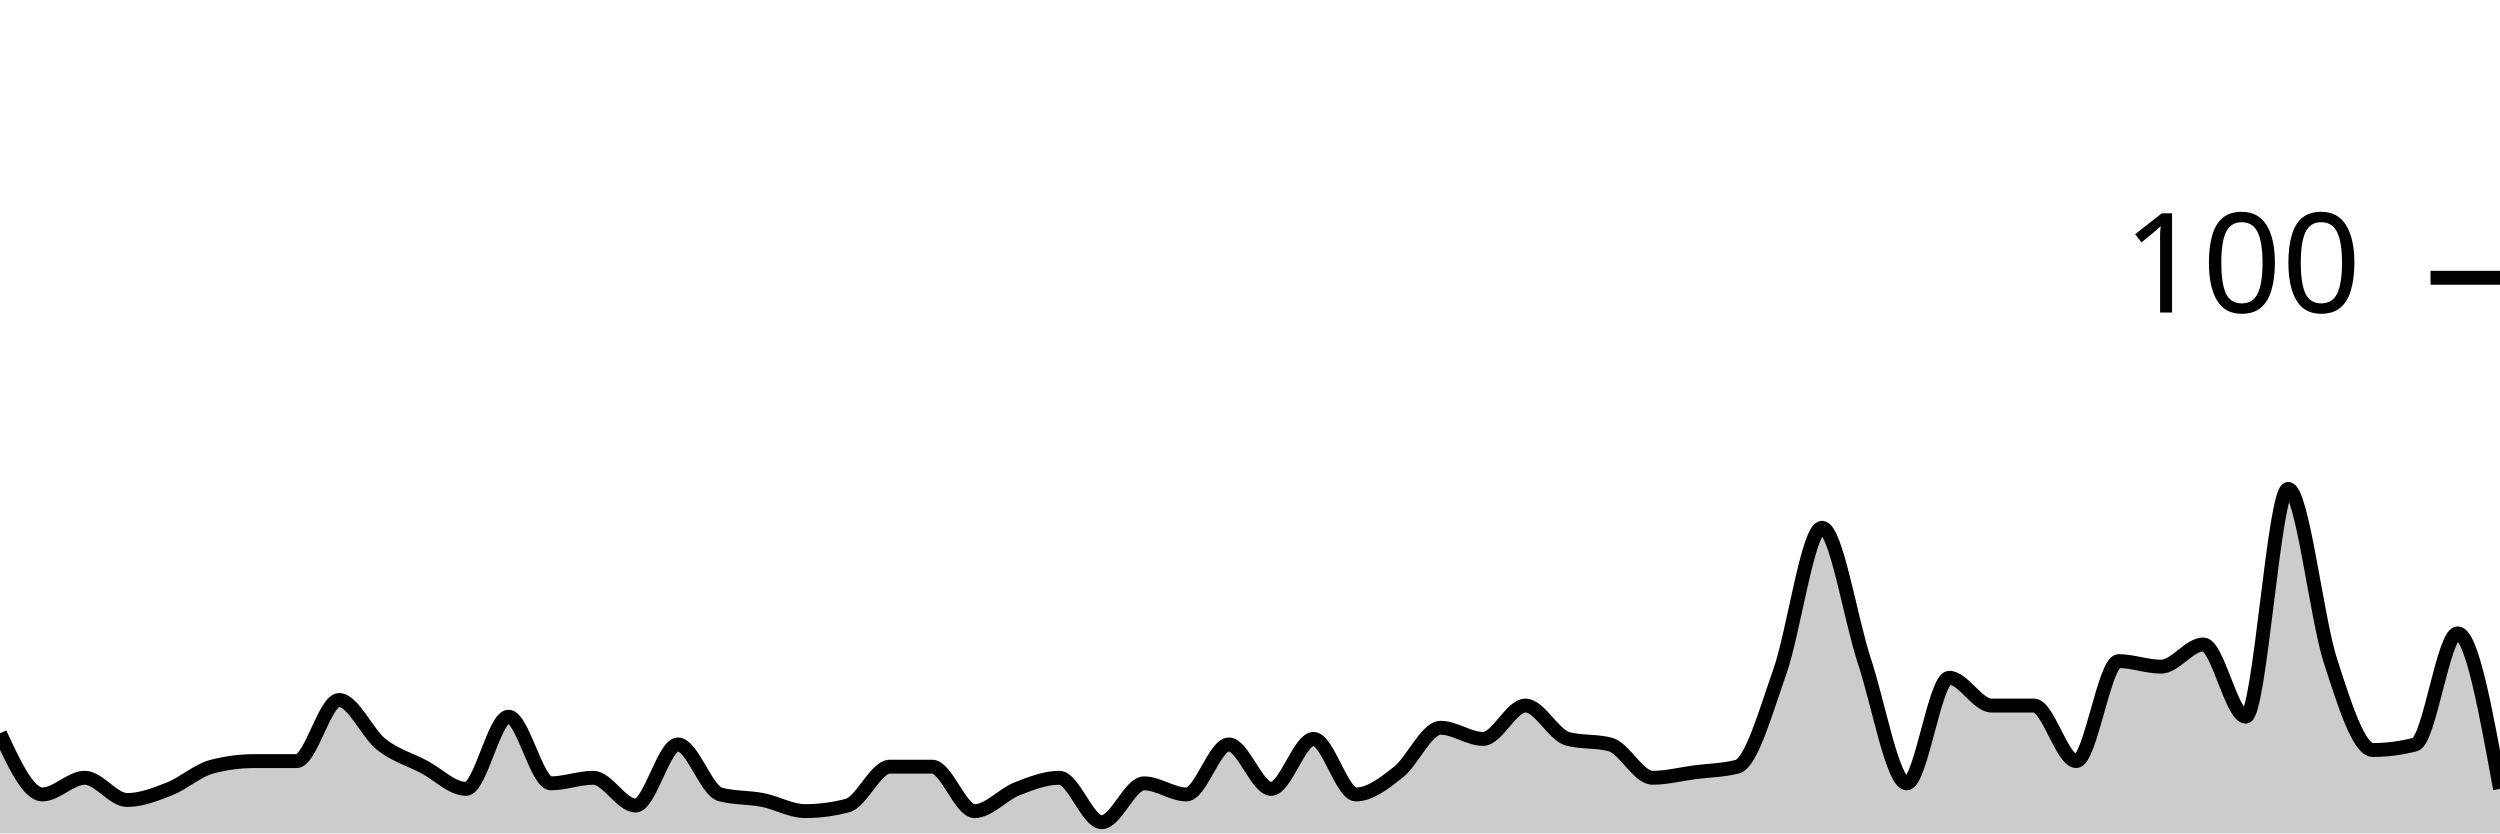
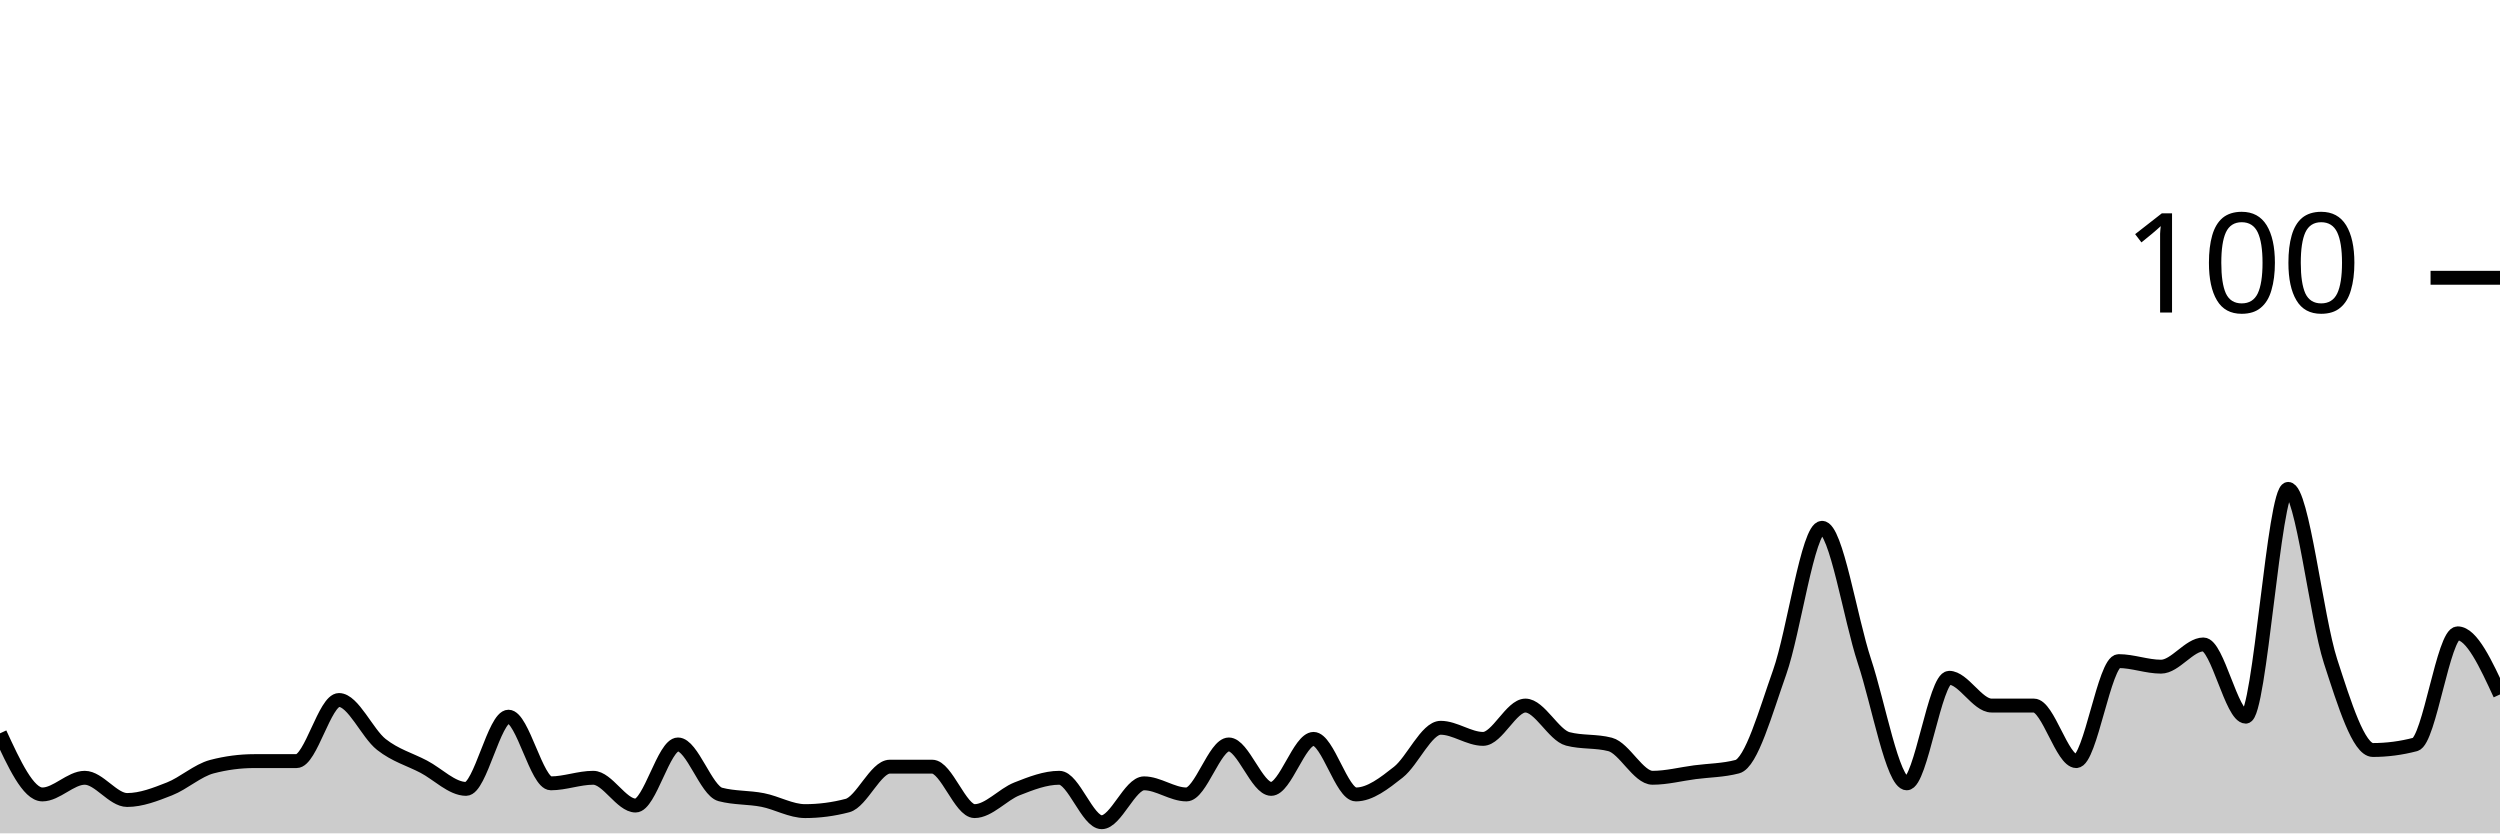
<svg xmlns="http://www.w3.org/2000/svg" viewBox="0 0 180 60">
  <g transform="translate(0,20)">
-     <path class="area" fill="rgba(0, 0, 0, 0.2)" d="M0,32.8C1.017,35,2.034,37.2,3.051,37.2C4.068,37.2,5.085,36,6.102,36C7.119,36,8.136,37.6,9.153,37.6C10.169,37.6,11.186,37.2,12.203,36.8C13.22,36.4,14.237,35.467,15.254,35.2C16.271,34.933,17.288,34.8,18.305,34.8C19.322,34.8,20.339,34.8,21.356,34.8C22.373,34.8,23.39,30.4,24.407,30.4C25.424,30.4,26.441,32.8,27.458,33.6C28.475,34.4,29.492,34.667,30.508,35.2C31.525,35.733,32.542,36.8,33.559,36.8C34.576,36.8,35.593,31.6,36.61,31.6C37.627,31.6,38.644,36.4,39.661,36.4C40.678,36.4,41.695,36,42.712,36C43.729,36,44.746,38,45.763,38C46.78,38,47.797,33.6,48.814,33.6C49.831,33.6,50.847,36.933,51.864,37.2C52.881,37.467,53.898,37.4,54.915,37.6C55.932,37.8,56.949,38.4,57.966,38.4C58.983,38.4,60,38.267,61.017,38C62.034,37.733,63.051,35.2,64.068,35.2C65.085,35.2,66.102,35.2,67.119,35.2C68.136,35.2,69.153,38.4,70.169,38.4C71.186,38.4,72.203,37.2,73.22,36.8C74.237,36.4,75.254,36,76.271,36C77.288,36,78.305,39.2,79.322,39.2C80.339,39.2,81.356,36.4,82.373,36.4C83.39,36.4,84.407,37.2,85.424,37.2C86.441,37.2,87.458,33.6,88.475,33.6C89.492,33.6,90.508,36.8,91.525,36.8C92.542,36.8,93.559,33.2,94.576,33.2C95.593,33.2,96.61,37.2,97.627,37.2C98.644,37.2,99.661,36.4,100.678,35.6C101.695,34.8,102.712,32.4,103.729,32.4C104.746,32.4,105.763,33.2,106.78,33.2C107.797,33.2,108.814,30.8,109.831,30.8C110.847,30.8,111.864,32.933,112.881,33.2C113.898,33.467,114.915,33.333,115.932,33.6C116.949,33.867,117.966,36,118.983,36C120,36,121.017,35.733,122.034,35.6C123.051,35.467,124.068,35.467,125.085,35.2C126.102,34.933,127.119,31.267,128.136,28.4C129.153,25.533,130.169,18,131.186,18C132.203,18,133.22,24.533,134.237,27.6C135.254,30.667,136.271,36.4,137.288,36.4C138.305,36.4,139.322,28.8,140.339,28.8C141.356,28.8,142.373,30.8,143.39,30.8C144.407,30.8,145.424,30.8,146.441,30.8C147.458,30.8,148.475,34.8,149.492,34.8C150.508,34.8,151.525,27.6,152.542,27.6C153.559,27.6,154.576,28,155.593,28C156.61,28,157.627,26.4,158.644,26.4C159.661,26.4,160.678,31.6,161.695,31.6C162.712,31.6,163.729,15.2,164.746,15.2C165.763,15.2,166.78,24.467,167.797,27.6C168.814,30.733,169.831,34,170.847,34C171.864,34,172.881,33.867,173.898,33.6C174.915,33.333,175.932,25.6,176.949,25.6C177.966,25.6,178.983,31.2,180,36.8L180,40C178.983,40,177.966,40,176.949,40C175.932,40,174.915,40,173.898,40C172.881,40,171.864,40,170.847,40C169.831,40,168.814,40,167.797,40C166.78,40,165.763,40,164.746,40C163.729,40,162.712,40,161.695,40C160.678,40,159.661,40,158.644,40C157.627,40,156.61,40,155.593,40C154.576,40,153.559,40,152.542,40C151.525,40,150.508,40,149.492,40C148.475,40,147.458,40,146.441,40C145.424,40,144.407,40,143.39,40C142.373,40,141.356,40,140.339,40C139.322,40,138.305,40,137.288,40C136.271,40,135.254,40,134.237,40C133.22,40,132.203,40,131.186,40C130.169,40,129.153,40,128.136,40C127.119,40,126.102,40,125.085,40C124.068,40,123.051,40,122.034,40C121.017,40,120,40,118.983,40C117.966,40,116.949,40,115.932,40C114.915,40,113.898,40,112.881,40C111.864,40,110.847,40,109.831,40C108.814,40,107.797,40,106.78,40C105.763,40,104.746,40,103.729,40C102.712,40,101.695,40,100.678,40C99.661,40,98.644,40,97.627,40C96.61,40,95.593,40,94.576,40C93.559,40,92.542,40,91.525,40C90.508,40,89.492,40,88.475,40C87.458,40,86.441,40,85.424,40C84.407,40,83.39,40,82.373,40C81.356,40,80.339,40,79.322,40C78.305,40,77.288,40,76.271,40C75.254,40,74.237,40,73.22,40C72.203,40,71.186,40,70.169,40C69.153,40,68.136,40,67.119,40C66.102,40,65.085,40,64.068,40C63.051,40,62.034,40,61.017,40C60,40,58.983,40,57.966,40C56.949,40,55.932,40,54.915,40C53.898,40,52.881,40,51.864,40C50.847,40,49.831,40,48.814,40C47.797,40,46.78,40,45.763,40C44.746,40,43.729,40,42.712,40C41.695,40,40.678,40,39.661,40C38.644,40,37.627,40,36.61,40C35.593,40,34.576,40,33.559,40C32.542,40,31.525,40,30.508,40C29.492,40,28.475,40,27.458,40C26.441,40,25.424,40,24.407,40C23.39,40,22.373,40,21.356,40C20.339,40,19.322,40,18.305,40C17.288,40,16.271,40,15.254,40C14.237,40,13.22,40,12.203,40C11.186,40,10.169,40,9.153,40C8.136,40,7.119,40,6.102,40C5.085,40,4.068,40,3.051,40C2.034,40,1.017,40,0,40Z" />
-     <path class="line" stroke="black" fill="none" d="M0,32.8C1.017,35,2.034,37.2,3.051,37.2C4.068,37.2,5.085,36,6.102,36C7.119,36,8.136,37.6,9.153,37.6C10.169,37.6,11.186,37.2,12.203,36.8C13.22,36.4,14.237,35.467,15.254,35.2C16.271,34.933,17.288,34.8,18.305,34.8C19.322,34.8,20.339,34.8,21.356,34.8C22.373,34.8,23.39,30.4,24.407,30.4C25.424,30.4,26.441,32.8,27.458,33.6C28.475,34.4,29.492,34.667,30.508,35.2C31.525,35.733,32.542,36.8,33.559,36.8C34.576,36.8,35.593,31.6,36.61,31.6C37.627,31.6,38.644,36.4,39.661,36.4C40.678,36.4,41.695,36,42.712,36C43.729,36,44.746,38,45.763,38C46.78,38,47.797,33.6,48.814,33.6C49.831,33.6,50.847,36.933,51.864,37.2C52.881,37.467,53.898,37.4,54.915,37.6C55.932,37.8,56.949,38.4,57.966,38.4C58.983,38.4,60,38.267,61.017,38C62.034,37.733,63.051,35.2,64.068,35.2C65.085,35.2,66.102,35.2,67.119,35.2C68.136,35.2,69.153,38.4,70.169,38.4C71.186,38.4,72.203,37.2,73.22,36.8C74.237,36.4,75.254,36,76.271,36C77.288,36,78.305,39.2,79.322,39.2C80.339,39.2,81.356,36.4,82.373,36.4C83.39,36.4,84.407,37.2,85.424,37.2C86.441,37.2,87.458,33.6,88.475,33.6C89.492,33.6,90.508,36.8,91.525,36.8C92.542,36.8,93.559,33.2,94.576,33.2C95.593,33.2,96.61,37.2,97.627,37.2C98.644,37.2,99.661,36.4,100.678,35.6C101.695,34.8,102.712,32.4,103.729,32.4C104.746,32.4,105.763,33.2,106.78,33.2C107.797,33.2,108.814,30.8,109.831,30.8C110.847,30.8,111.864,32.933,112.881,33.2C113.898,33.467,114.915,33.333,115.932,33.6C116.949,33.867,117.966,36,118.983,36C120,36,121.017,35.733,122.034,35.6C123.051,35.467,124.068,35.467,125.085,35.2C126.102,34.933,127.119,31.267,128.136,28.4C129.153,25.533,130.169,18,131.186,18C132.203,18,133.22,24.533,134.237,27.6C135.254,30.667,136.271,36.4,137.288,36.4C138.305,36.4,139.322,28.8,140.339,28.8C141.356,28.8,142.373,30.8,143.39,30.8C144.407,30.8,145.424,30.8,146.441,30.8C147.458,30.8,148.475,34.8,149.492,34.8C150.508,34.8,151.525,27.6,152.542,27.6C153.559,27.6,154.576,28,155.593,28C156.61,28,157.627,26.4,158.644,26.4C159.661,26.4,160.678,31.6,161.695,31.6C162.712,31.6,163.729,15.2,164.746,15.2C165.763,15.2,166.78,24.467,167.797,27.6C168.814,30.733,169.831,34,170.847,34C171.864,34,172.881,33.867,173.898,33.6C174.915,33.333,175.932,25.6,176.949,25.6C177.966,25.6,178.983,31.2,180,36.8" />
+     <path class="area" fill="rgba(0, 0, 0, 0.2)" d="M0,32.8C1.017,35,2.034,37.2,3.051,37.2C4.068,37.2,5.085,36,6.102,36C7.119,36,8.136,37.6,9.153,37.6C10.169,37.6,11.186,37.2,12.203,36.8C13.22,36.4,14.237,35.467,15.254,35.2C16.271,34.933,17.288,34.8,18.305,34.8C19.322,34.8,20.339,34.8,21.356,34.8C22.373,34.8,23.39,30.4,24.407,30.4C25.424,30.4,26.441,32.8,27.458,33.6C28.475,34.4,29.492,34.667,30.508,35.2C31.525,35.733,32.542,36.8,33.559,36.8C34.576,36.8,35.593,31.6,36.61,31.6C37.627,31.6,38.644,36.4,39.661,36.4C40.678,36.4,41.695,36,42.712,36C43.729,36,44.746,38,45.763,38C46.78,38,47.797,33.6,48.814,33.6C49.831,33.6,50.847,36.933,51.864,37.2C52.881,37.467,53.898,37.4,54.915,37.6C55.932,37.8,56.949,38.4,57.966,38.4C58.983,38.4,60,38.267,61.017,38C62.034,37.733,63.051,35.2,64.068,35.2C65.085,35.2,66.102,35.2,67.119,35.2C68.136,35.2,69.153,38.4,70.169,38.4C71.186,38.4,72.203,37.2,73.22,36.8C74.237,36.4,75.254,36,76.271,36C77.288,36,78.305,39.2,79.322,39.2C80.339,39.2,81.356,36.4,82.373,36.4C83.39,36.4,84.407,37.2,85.424,37.2C86.441,37.2,87.458,33.6,88.475,33.6C89.492,33.6,90.508,36.8,91.525,36.8C92.542,36.8,93.559,33.2,94.576,33.2C95.593,33.2,96.61,37.2,97.627,37.2C98.644,37.2,99.661,36.4,100.678,35.6C101.695,34.8,102.712,32.4,103.729,32.4C104.746,32.4,105.763,33.2,106.78,33.2C107.797,33.2,108.814,30.8,109.831,30.8C110.847,30.8,111.864,32.933,112.881,33.2C113.898,33.467,114.915,33.333,115.932,33.6C116.949,33.867,117.966,36,118.983,36C120,36,121.017,35.733,122.034,35.6C123.051,35.467,124.068,35.467,125.085,35.2C126.102,34.933,127.119,31.267,128.136,28.4C129.153,25.533,130.169,18,131.186,18C132.203,18,133.22,24.533,134.237,27.6C135.254,30.667,136.271,36.4,137.288,36.4C138.305,36.4,139.322,28.8,140.339,28.8C141.356,28.8,142.373,30.8,143.39,30.8C144.407,30.8,145.424,30.8,146.441,30.8C147.458,30.8,148.475,34.8,149.492,34.8C150.508,34.8,151.525,27.6,152.542,27.6C153.559,27.6,154.576,28,155.593,28C156.61,28,157.627,26.4,158.644,26.4C159.661,26.4,160.678,31.6,161.695,31.6C162.712,31.6,163.729,15.2,164.746,15.2C165.763,15.2,166.78,24.467,167.797,27.6C168.814,30.733,169.831,34,170.847,34C171.864,34,172.881,33.867,173.898,33.6C174.915,33.333,175.932,25.6,176.949,25.6C177.966,25.6,178.983,27.8,180,30L180,40C178.983,40,177.966,40,176.949,40C175.932,40,174.915,40,173.898,40C172.881,40,171.864,40,170.847,40C169.831,40,168.814,40,167.797,40C166.78,40,165.763,40,164.746,40C163.729,40,162.712,40,161.695,40C160.678,40,159.661,40,158.644,40C157.627,40,156.61,40,155.593,40C154.576,40,153.559,40,152.542,40C151.525,40,150.508,40,149.492,40C148.475,40,147.458,40,146.441,40C145.424,40,144.407,40,143.39,40C142.373,40,141.356,40,140.339,40C139.322,40,138.305,40,137.288,40C136.271,40,135.254,40,134.237,40C133.22,40,132.203,40,131.186,40C130.169,40,129.153,40,128.136,40C127.119,40,126.102,40,125.085,40C124.068,40,123.051,40,122.034,40C121.017,40,120,40,118.983,40C117.966,40,116.949,40,115.932,40C114.915,40,113.898,40,112.881,40C111.864,40,110.847,40,109.831,40C108.814,40,107.797,40,106.78,40C105.763,40,104.746,40,103.729,40C102.712,40,101.695,40,100.678,40C99.661,40,98.644,40,97.627,40C96.61,40,95.593,40,94.576,40C93.559,40,92.542,40,91.525,40C90.508,40,89.492,40,88.475,40C87.458,40,86.441,40,85.424,40C84.407,40,83.39,40,82.373,40C81.356,40,80.339,40,79.322,40C78.305,40,77.288,40,76.271,40C75.254,40,74.237,40,73.22,40C72.203,40,71.186,40,70.169,40C69.153,40,68.136,40,67.119,40C66.102,40,65.085,40,64.068,40C63.051,40,62.034,40,61.017,40C60,40,58.983,40,57.966,40C56.949,40,55.932,40,54.915,40C53.898,40,52.881,40,51.864,40C50.847,40,49.831,40,48.814,40C47.797,40,46.78,40,45.763,40C44.746,40,43.729,40,42.712,40C41.695,40,40.678,40,39.661,40C38.644,40,37.627,40,36.61,40C35.593,40,34.576,40,33.559,40C32.542,40,31.525,40,30.508,40C29.492,40,28.475,40,27.458,40C26.441,40,25.424,40,24.407,40C23.39,40,22.373,40,21.356,40C20.339,40,19.322,40,18.305,40C17.288,40,16.271,40,15.254,40C14.237,40,13.22,40,12.203,40C11.186,40,10.169,40,9.153,40C8.136,40,7.119,40,6.102,40C5.085,40,4.068,40,3.051,40C2.034,40,1.017,40,0,40Z" />
+     <path class="line" stroke="black" fill="none" d="M0,32.8C1.017,35,2.034,37.2,3.051,37.2C4.068,37.2,5.085,36,6.102,36C7.119,36,8.136,37.6,9.153,37.6C10.169,37.6,11.186,37.2,12.203,36.8C13.22,36.4,14.237,35.467,15.254,35.2C16.271,34.933,17.288,34.8,18.305,34.8C19.322,34.8,20.339,34.8,21.356,34.8C22.373,34.8,23.39,30.4,24.407,30.4C25.424,30.4,26.441,32.8,27.458,33.6C28.475,34.4,29.492,34.667,30.508,35.2C31.525,35.733,32.542,36.8,33.559,36.8C34.576,36.8,35.593,31.6,36.61,31.6C37.627,31.6,38.644,36.4,39.661,36.4C40.678,36.4,41.695,36,42.712,36C43.729,36,44.746,38,45.763,38C46.78,38,47.797,33.6,48.814,33.6C49.831,33.6,50.847,36.933,51.864,37.2C52.881,37.467,53.898,37.4,54.915,37.6C55.932,37.8,56.949,38.4,57.966,38.4C58.983,38.4,60,38.267,61.017,38C62.034,37.733,63.051,35.2,64.068,35.2C65.085,35.2,66.102,35.2,67.119,35.2C68.136,35.2,69.153,38.4,70.169,38.4C71.186,38.4,72.203,37.2,73.22,36.8C74.237,36.4,75.254,36,76.271,36C77.288,36,78.305,39.2,79.322,39.2C80.339,39.2,81.356,36.4,82.373,36.4C83.39,36.4,84.407,37.2,85.424,37.2C86.441,37.2,87.458,33.6,88.475,33.6C89.492,33.6,90.508,36.8,91.525,36.8C92.542,36.8,93.559,33.2,94.576,33.2C95.593,33.2,96.61,37.2,97.627,37.2C98.644,37.2,99.661,36.4,100.678,35.6C101.695,34.8,102.712,32.4,103.729,32.4C104.746,32.4,105.763,33.2,106.78,33.2C107.797,33.2,108.814,30.8,109.831,30.8C110.847,30.8,111.864,32.933,112.881,33.2C113.898,33.467,114.915,33.333,115.932,33.6C116.949,33.867,117.966,36,118.983,36C120,36,121.017,35.733,122.034,35.6C123.051,35.467,124.068,35.467,125.085,35.2C126.102,34.933,127.119,31.267,128.136,28.4C129.153,25.533,130.169,18,131.186,18C132.203,18,133.22,24.533,134.237,27.6C135.254,30.667,136.271,36.4,137.288,36.4C138.305,36.4,139.322,28.8,140.339,28.8C141.356,28.8,142.373,30.8,143.39,30.8C144.407,30.8,145.424,30.8,146.441,30.8C147.458,30.8,148.475,34.8,149.492,34.8C150.508,34.8,151.525,27.6,152.542,27.6C153.559,27.6,154.576,28,155.593,28C156.61,28,157.627,26.4,158.644,26.4C159.661,26.4,160.678,31.6,161.695,31.6C162.712,31.6,163.729,15.2,164.746,15.2C165.763,15.2,166.78,24.467,167.797,27.6C168.814,30.733,169.831,34,170.847,34C171.864,34,172.881,33.867,173.898,33.6C174.915,33.333,175.932,25.6,176.949,25.6C177.966,25.6,178.983,27.8,180,30" />
    <path class="axis-ceiling" stroke-width="1" stroke="black" fill="none" d="M175,0L180,0" />
    <text class="axis-ceiling-label" font-family="sans-serif" text-anchor="end" font-size="10px" x="170" y="2.5">100</text>
  </g>
</svg>
